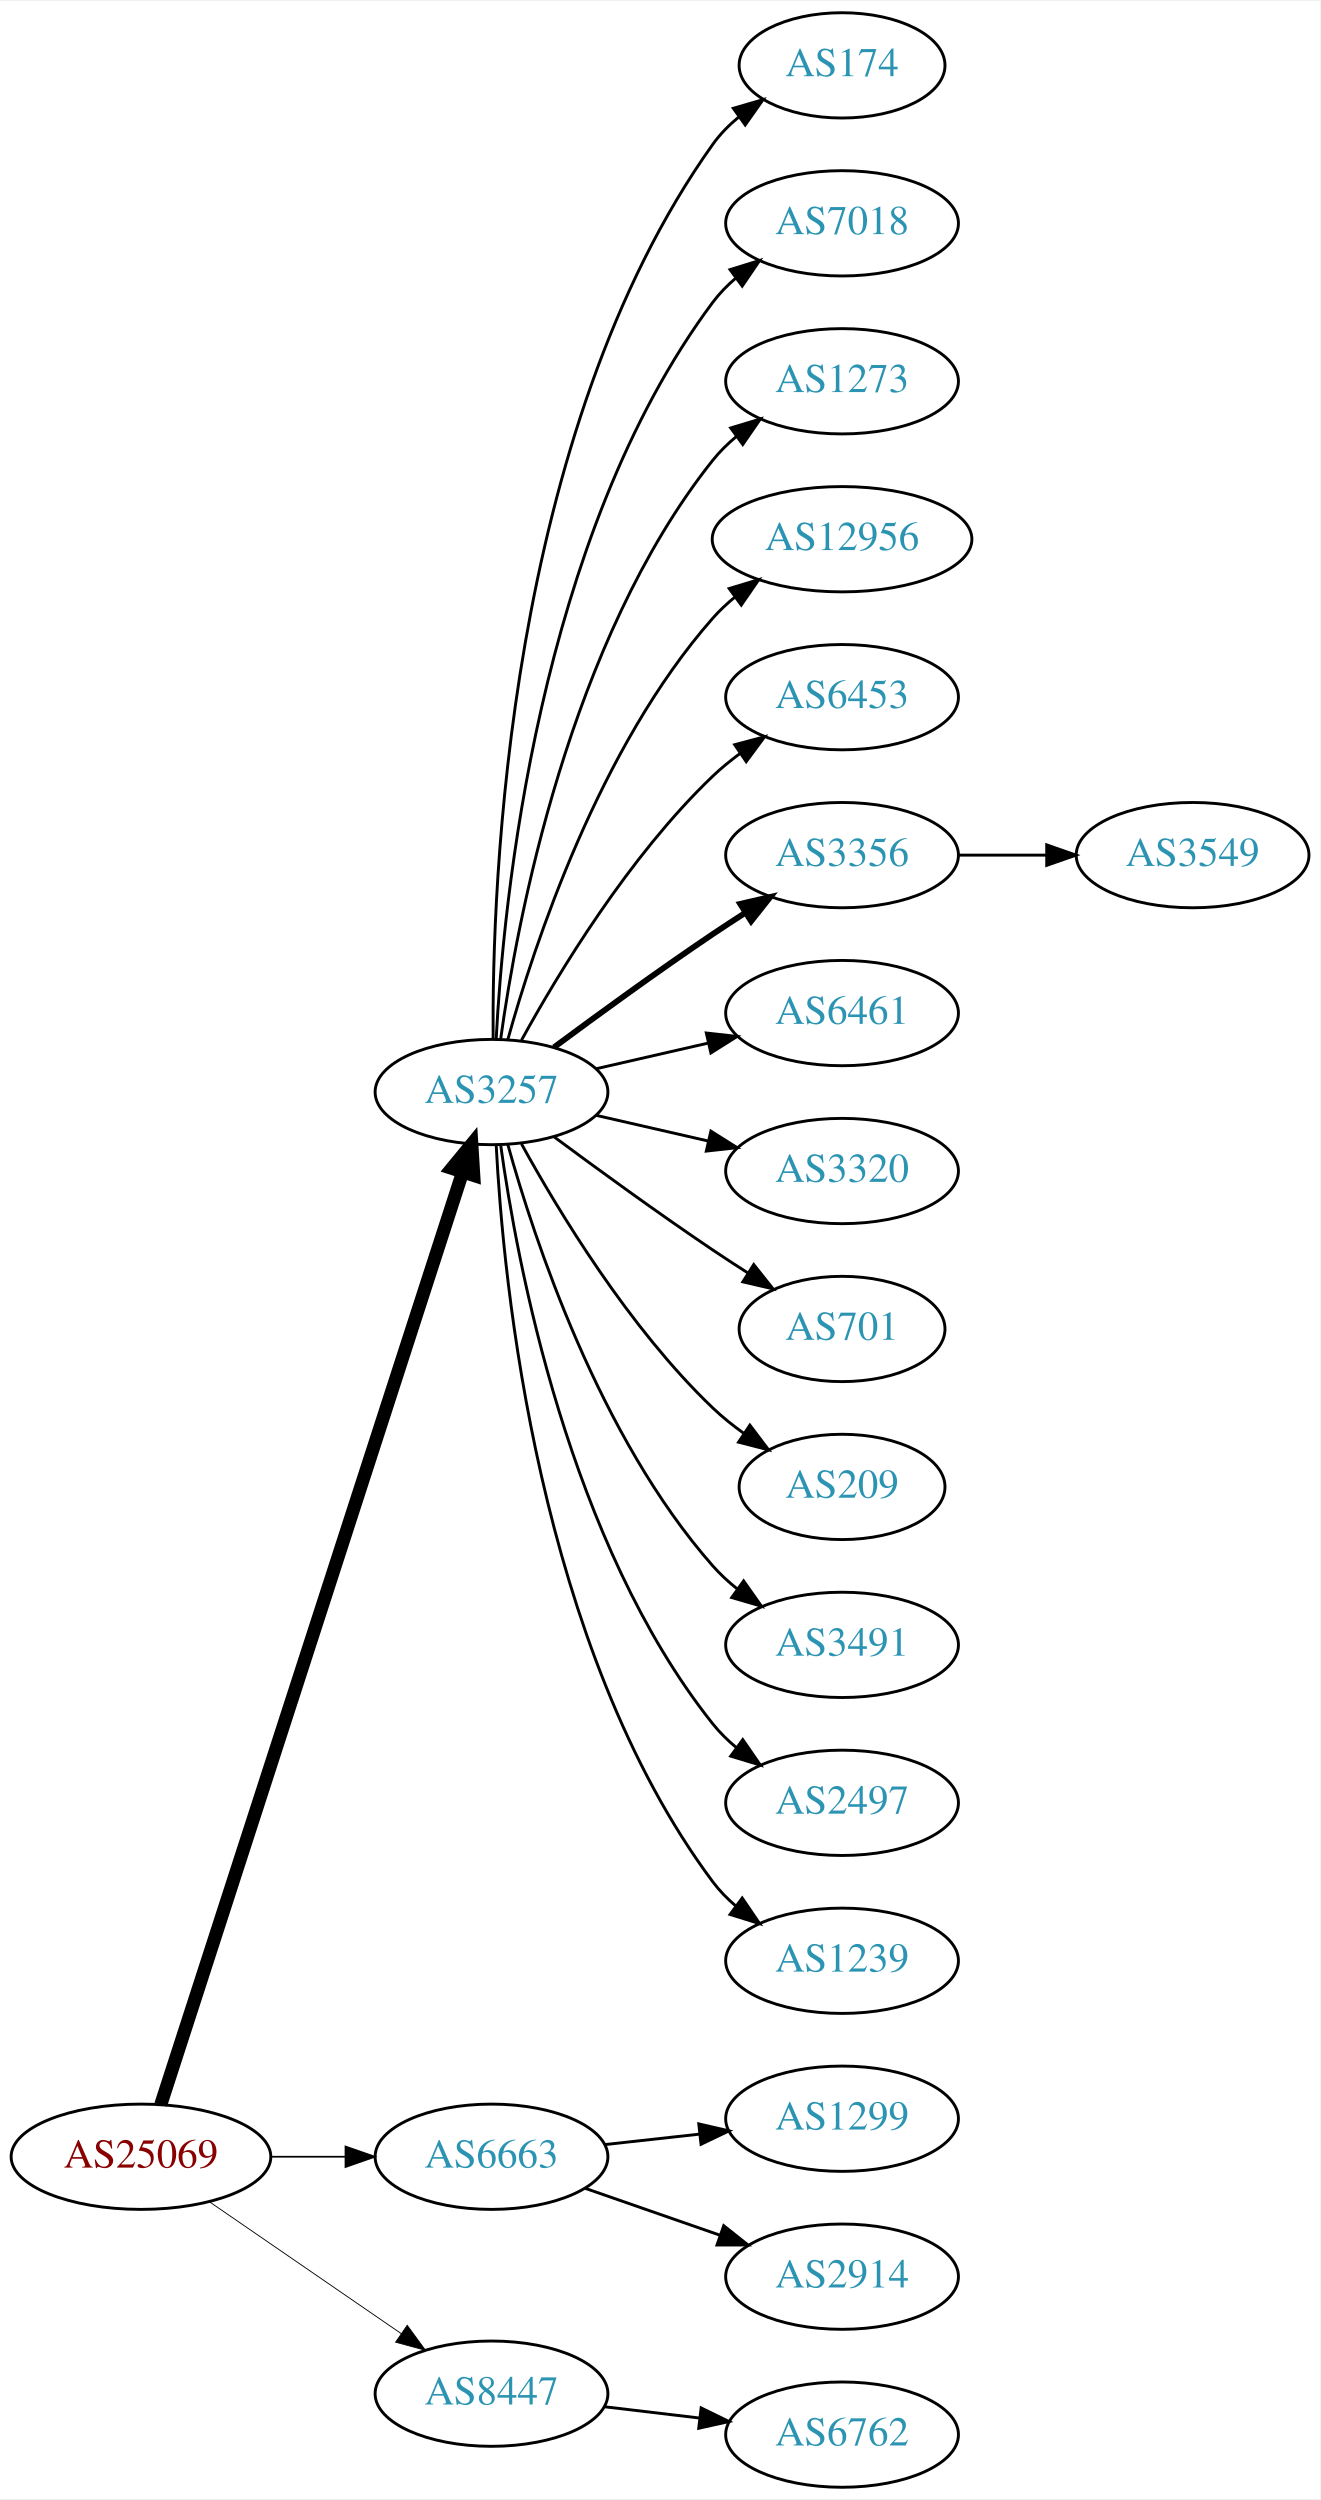
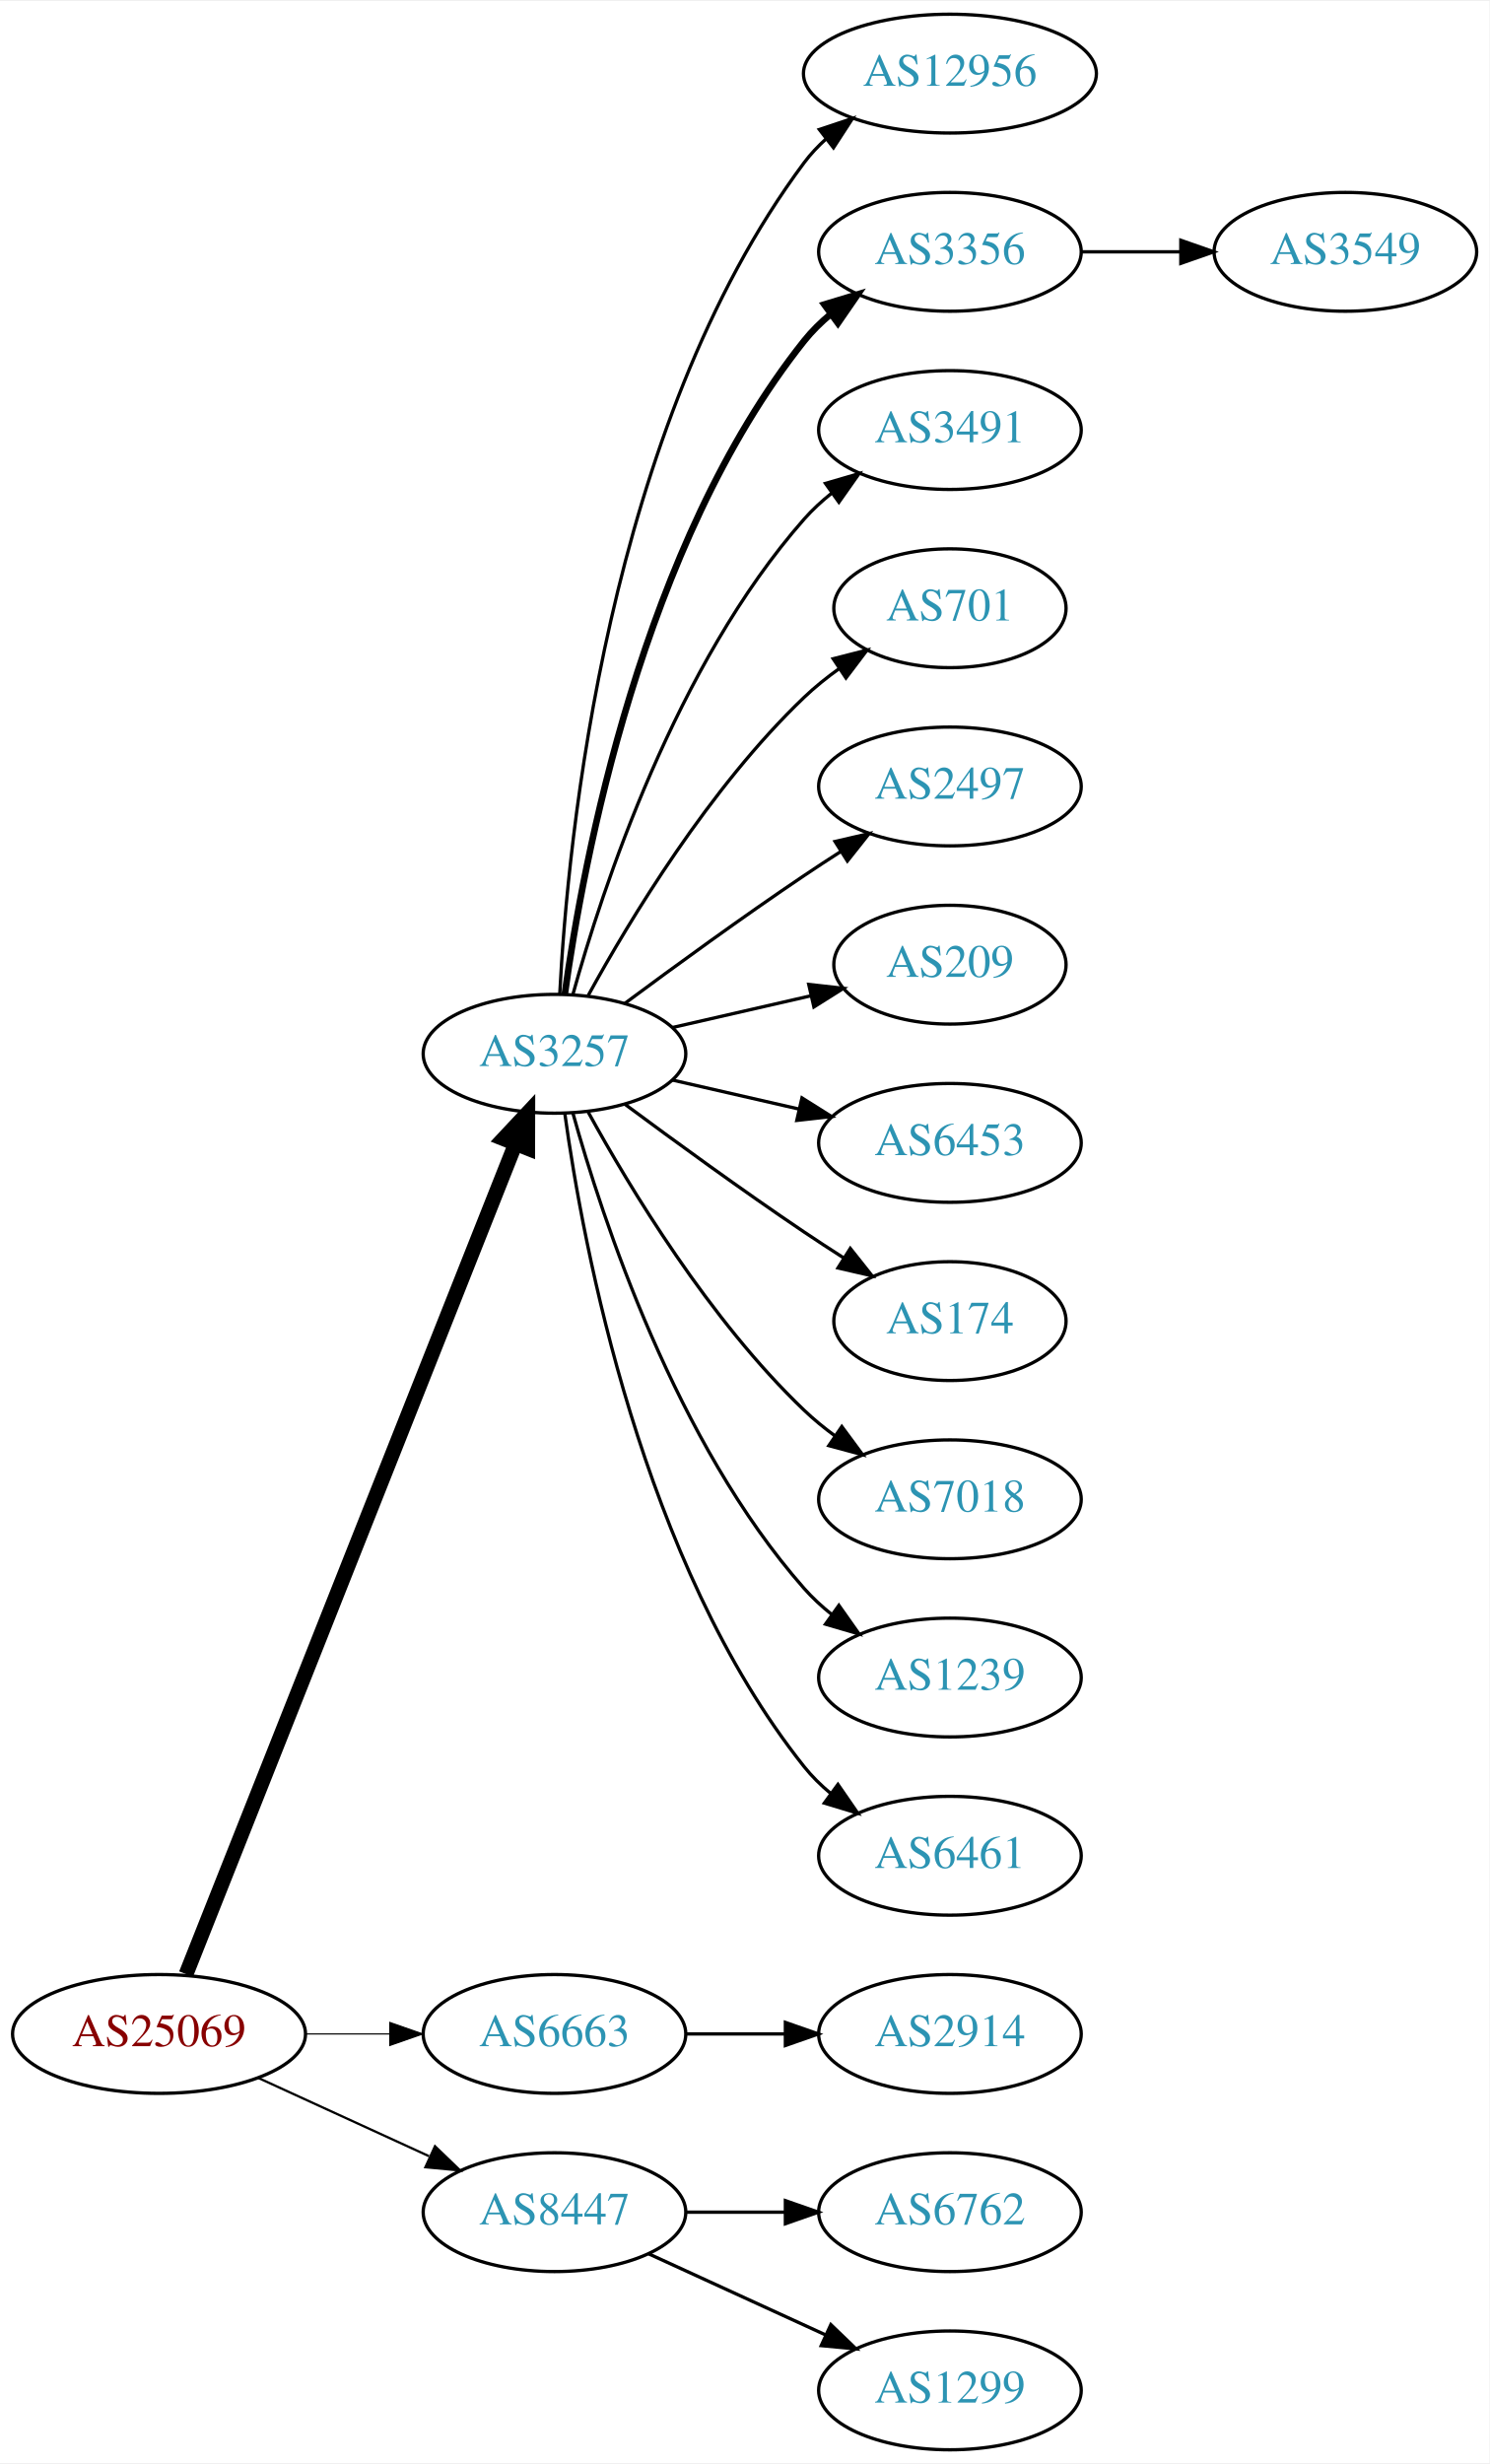
- <svg xmlns="http://www.w3.org/2000/svg" xmlns:xlink="http://www.w3.org/1999/xlink" width="451pt" height="854pt" viewBox="0.00 0.00 451.37 854.00">
-   <g id="graph0" class="graph" transform="scale(1 1) rotate(0) translate(4 850)">
-     <polygon fill="white" stroke="none" points="-4,4 -4,-850 447.37,-850 447.37,4 -4,4" />
+ <svg xmlns="http://www.w3.org/2000/svg" xmlns:xlink="http://www.w3.org/1999/xlink" width="451pt" height="746pt" viewBox="0.00 0.00 451.37 746.00">
+   <g id="graph0" class="graph" transform="scale(1 1) rotate(0) translate(4 742)">
+     <polygon fill="white" stroke="none" points="-4,4 -4,-742 447.37,-742 447.37,4 -4,4" />
    <g id="node1" class="node">
      <g id="a_node1">
        <a xlink:href="/asn/25069" xlink:title="AS25069 ~ OMV Aktiengesellschaft [AT]">
-           <ellipse fill="#ffffff" stroke="black" cx="44.196" cy="-113" rx="44.393" ry="18" />
-           <text text-anchor="middle" x="44.196" y="-109.3" font-family="Times,serif" font-size="14.00" fill="#880000">AS25069</text>
+           <ellipse fill="#ffffff" stroke="black" cx="44.196" cy="-126" rx="44.393" ry="18" />
+           <text text-anchor="middle" x="44.196" y="-122.3" font-family="Times,serif" font-size="14.00" fill="#880000">AS25069</text>
        </a>
      </g>
    </g>
    <g id="node2" class="node">
      <g id="a_node2">
        <a xlink:href="/asn/3257" xlink:title="AS3257 ~ GTT [DE]">
-           <ellipse fill="#ffffff" stroke="black" cx="164.039" cy="-477" rx="39.794" ry="18" />
-           <text text-anchor="middle" x="164.039" y="-473.3" font-family="Times,serif" font-size="14.00" fill="#2c94b3">AS3257</text>
+           <ellipse fill="#ffffff" stroke="black" cx="164.039" cy="-423" rx="39.794" ry="18" />
+           <text text-anchor="middle" x="164.039" y="-419.3" font-family="Times,serif" font-size="14.00" fill="#2c94b3">AS3257</text>
        </a>
      </g>
    </g>
    <g id="edge1" class="edge">
-       <path fill="none" stroke="black" stroke-width="4.5" d="M50.96,-130.803C70.03,-189.71 131.178,-378.588 154.179,-449.634" />
-       <polygon fill="black" stroke="black" stroke-width="4.5" points="150.46,-450.93 157.286,-459.231 157.952,-448.505 150.46,-450.93" />
+       <path fill="none" stroke="black" stroke-width="4.5" d="M52.39,-144.132C72.325,-194.373 128.366,-335.615 152.148,-395.553" />
+       <polygon fill="black" stroke="black" stroke-width="4.5" points="148.591,-397.263 155.939,-405.106 155.91,-394.358 148.591,-397.263" />
    </g>
    <g id="node3" class="node">
      <g id="a_node3">
        <a xlink:href="/asn/6663" xlink:title="AS6663 ~ Euroweb Romania S.R.L. [RO]">
-           <ellipse fill="#ffffff" stroke="black" cx="164.039" cy="-113" rx="39.794" ry="18" />
-           <text text-anchor="middle" x="164.039" y="-109.3" font-family="Times,serif" font-size="14.00" fill="#2c94b3">AS6663</text>
+           <ellipse fill="#ffffff" stroke="black" cx="164.039" cy="-126" rx="39.794" ry="18" />
+           <text text-anchor="middle" x="164.039" y="-122.3" font-family="Times,serif" font-size="14.00" fill="#2c94b3">AS6663</text>
        </a>
      </g>
    </g>
    <g id="edge2" class="edge">
-       <path fill="none" stroke="black" stroke-width="0.6" d="M88.407,-113C96.72,-113 105.482,-113 113.965,-113" />
-       <polygon fill="black" stroke="black" stroke-width="0.6" points="114.123,-116.5 124.123,-113 114.123,-109.5 114.123,-116.5" />
+       <path fill="none" stroke="black" stroke-width="0.346" d="M88.407,-126C96.72,-126 105.482,-126 113.965,-126" />
+       <polygon fill="black" stroke="black" stroke-width="0.346" points="114.123,-129.5 124.123,-126 114.123,-122.5 114.123,-129.5" />
    </g>
    <g id="node4" class="node">
      <g id="a_node4">
        <a xlink:href="/asn/8447" xlink:title="AS8447 ~ A1 Telekom Austria AG [AT]">
-           <ellipse fill="#ffffff" stroke="black" cx="164.039" cy="-32" rx="39.794" ry="18" />
-           <text text-anchor="middle" x="164.039" y="-28.3" font-family="Times,serif" font-size="14.00" fill="#2c94b3">AS8447</text>
+           <ellipse fill="#ffffff" stroke="black" cx="164.039" cy="-72" rx="39.794" ry="18" />
+           <text text-anchor="middle" x="164.039" y="-68.3" font-family="Times,serif" font-size="14.00" fill="#2c94b3">AS8447</text>
        </a>
      </g>
    </g>
    <g id="edge3" class="edge">
-       <path fill="none" stroke="black" stroke-width="0.3" d="M67.639,-97.574C86.22,-84.802 112.781,-66.545 133.161,-52.537" />
-       <polygon fill="black" stroke="black" stroke-width="0.3" points="135.216,-55.371 141.475,-46.822 131.251,-49.602 135.216,-55.371" />
+       <path fill="none" stroke="black" stroke-width="0.692" d="M74.326,-112.652C89.937,-105.498 109.335,-96.609 126.007,-88.969" />
+       <polygon fill="black" stroke="black" stroke-width="0.692" points="127.826,-91.986 135.459,-84.638 124.91,-85.622 127.826,-91.986" />
    </g>
    <g id="node5" class="node">
      <g id="a_node5">
-         <a xlink:href="/asn/174" xlink:title="AS174 ~ Cogent Communications [US]">
-           <ellipse fill="#ffffff" stroke="black" cx="283.881" cy="-828" rx="35.194" ry="18" />
-           <text text-anchor="middle" x="283.881" y="-824.3" font-family="Times,serif" font-size="14.00" fill="#2c94b3">AS174</text>
+         <a xlink:href="/asn/12956" xlink:title="AS12956 ~ TELXIUS [ES]">
+           <ellipse fill="#ffffff" stroke="black" cx="283.881" cy="-720" rx="44.393" ry="18" />
+           <text text-anchor="middle" x="283.881" y="-716.3" font-family="Times,serif" font-size="14.00" fill="#2c94b3">AS12956</text>
        </a>
      </g>
    </g>
    <g id="edge4" class="edge">
-       <path fill="none" stroke="black" d="M164.587,-495.063C164.168,-547.503 169.322,-702.293 239.685,-801 242.168,-804.484 245.256,-807.615 248.63,-810.402" />
-       <polygon fill="black" stroke="black" points="246.702,-813.326 256.875,-816.287 250.769,-807.629 246.702,-813.326" />
+       <path fill="none" stroke="black" d="M165.63,-441.023C168.007,-487.412 179.925,-612.893 239.685,-693 241.642,-695.623 243.935,-698.051 246.427,-700.287" />
+       <polygon fill="black" stroke="black" points="244.307,-703.072 254.36,-706.418 248.588,-697.534 244.307,-703.072" />
    </g>
    <g id="node6" class="node">
      <g id="a_node6">
-         <a xlink:href="/asn/7018" xlink:title="AS7018 ~ AT&amp;T Services, Inc. [US]">
-           <ellipse fill="#ffffff" stroke="black" cx="283.881" cy="-774" rx="39.794" ry="18" />
-           <text text-anchor="middle" x="283.881" y="-770.3" font-family="Times,serif" font-size="14.00" fill="#2c94b3">AS7018</text>
+         <a xlink:href="/asn/3356" xlink:title="AS3356 ~ Level 3 Parent, LLC [US]">
+           <ellipse fill="#ffffff" stroke="black" cx="283.881" cy="-666" rx="39.794" ry="18" />
+           <text text-anchor="middle" x="283.881" y="-662.3" font-family="Times,serif" font-size="14.00" fill="#2c94b3">AS3356</text>
        </a>
      </g>
    </g>
    <g id="edge5" class="edge">
-       <path fill="none" stroke="black" d="M165.63,-495.023C168.007,-541.412 179.925,-666.893 239.685,-747 241.933,-750.013 244.624,-752.769 247.551,-755.272" />
-       <polygon fill="black" stroke="black" points="245.582,-758.169 255.702,-761.303 249.746,-752.542 245.582,-758.169" />
+       <path fill="none" stroke="black" stroke-width="2" d="M167.178,-441.17C172.678,-480.974 190.504,-577.233 239.685,-639 242.026,-641.94 244.781,-644.649 247.747,-647.121" />
+       <polygon fill="black" stroke="black" stroke-width="2" points="245.812,-650.042 255.953,-653.11 249.939,-644.388 245.812,-650.042" />
    </g>
    <g id="node7" class="node">
      <g id="a_node7">
-         <a xlink:href="/asn/1273" xlink:title="AS1273 ~ Vodafone Group PLC [EU]">
-           <ellipse fill="#ffffff" stroke="black" cx="283.881" cy="-720" rx="39.794" ry="18" />
-           <text text-anchor="middle" x="283.881" y="-716.3" font-family="Times,serif" font-size="14.00" fill="#2c94b3">AS1273</text>
+         <a xlink:href="/asn/3491" xlink:title="AS3491 ~ PCCW Global, Inc. [US]">
+           <ellipse fill="#ffffff" stroke="black" cx="283.881" cy="-612" rx="39.794" ry="18" />
+           <text text-anchor="middle" x="283.881" y="-608.3" font-family="Times,serif" font-size="14.00" fill="#2c94b3">AS3491</text>
        </a>
      </g>
    </g>
    <g id="edge6" class="edge">
-       <path fill="none" stroke="black" d="M167.178,-495.17C172.678,-534.974 190.504,-631.233 239.685,-693 242.026,-695.94 244.781,-698.649 247.747,-701.121" />
-       <polygon fill="black" stroke="black" points="245.812,-704.042 255.953,-707.11 249.939,-698.388 245.812,-704.042" />
+       <path fill="none" stroke="black" d="M169.612,-440.946C178.517,-472.995 200.801,-540.842 239.685,-585 242.169,-587.821 245.019,-590.449 248.044,-592.871" />
+       <polygon fill="black" stroke="black" points="246.162,-595.828 256.334,-598.791 250.23,-590.131 246.162,-595.828" />
    </g>
    <g id="node8" class="node">
      <g id="a_node8">
-         <a xlink:href="/asn/12956" xlink:title="AS12956 ~ TELXIUS [ES]">
-           <ellipse fill="#ffffff" stroke="black" cx="283.881" cy="-666" rx="44.393" ry="18" />
-           <text text-anchor="middle" x="283.881" y="-662.3" font-family="Times,serif" font-size="14.00" fill="#2c94b3">AS12956</text>
+         <a xlink:href="/asn/701" xlink:title="AS701 ~ UUNET [US]">
+           <ellipse fill="#ffffff" stroke="black" cx="283.881" cy="-558" rx="35.194" ry="18" />
+           <text text-anchor="middle" x="283.881" y="-554.3" font-family="Times,serif" font-size="14.00" fill="#2c94b3">AS701</text>
        </a>
      </g>
    </g>
    <g id="edge7" class="edge">
-       <path fill="none" stroke="black" d="M169.612,-494.946C178.517,-526.995 200.801,-594.842 239.685,-639 241.975,-641.601 244.577,-644.038 247.34,-646.301" />
-       <polygon fill="black" stroke="black" points="245.293,-649.14 255.434,-652.208 249.419,-643.485 245.293,-649.14" />
+       <path fill="none" stroke="black" d="M174.28,-440.713C186.825,-463.561 211.002,-503.611 239.685,-531 242.939,-534.107 246.606,-537.046 250.393,-539.76" />
+       <polygon fill="black" stroke="black" points="248.495,-542.701 258.761,-545.322 252.37,-536.872 248.495,-542.701" />
    </g>
    <g id="node9" class="node">
      <g id="a_node9">
-         <a xlink:href="/asn/6453" xlink:title="AS6453 ~ TATA COMMUNICATIONS (AMERICA) INC [US]">
-           <ellipse fill="#ffffff" stroke="black" cx="283.881" cy="-612" rx="39.794" ry="18" />
-           <text text-anchor="middle" x="283.881" y="-608.3" font-family="Times,serif" font-size="14.00" fill="#2c94b3">AS6453</text>
+         <a xlink:href="/asn/2497" xlink:title="AS2497 ~ Internet Initiative Japan Inc. [JP]">
+           <ellipse fill="#ffffff" stroke="black" cx="283.881" cy="-504" rx="39.794" ry="18" />
+           <text text-anchor="middle" x="283.881" y="-500.3" font-family="Times,serif" font-size="14.00" fill="#2c94b3">AS2497</text>
        </a>
      </g>
    </g>
    <g id="edge8" class="edge">
-       <path fill="none" stroke="black" d="M174.28,-494.713C186.825,-517.561 211.002,-557.611 239.685,-585 242.553,-587.739 245.742,-590.347 249.051,-592.785" />
-       <polygon fill="black" stroke="black" points="247.175,-595.742 257.411,-598.477 251.114,-589.956 247.175,-595.742" />
+       <path fill="none" stroke="black" d="M185.369,-438.277C200.231,-449.304 220.976,-464.407 239.685,-477 243.234,-479.389 246.984,-481.839 250.733,-484.242" />
+       <polygon fill="black" stroke="black" points="249.059,-487.325 259.381,-489.712 252.801,-481.409 249.059,-487.325" />
    </g>
    <g id="node10" class="node">
      <g id="a_node10">
-         <a xlink:href="/asn/3356" xlink:title="AS3356 ~ Level 3 Parent, LLC [US]">
-           <ellipse fill="#ffffff" stroke="black" cx="283.881" cy="-558" rx="39.794" ry="18" />
-           <text text-anchor="middle" x="283.881" y="-554.3" font-family="Times,serif" font-size="14.00" fill="#2c94b3">AS3356</text>
+         <a xlink:href="/asn/209" xlink:title="AS209 ~ CenturyLink Communications, LLC [US]">
+           <ellipse fill="#ffffff" stroke="black" cx="283.881" cy="-450" rx="35.194" ry="18" />
+           <text text-anchor="middle" x="283.881" y="-446.3" font-family="Times,serif" font-size="14.00" fill="#2c94b3">AS209</text>
        </a>
      </g>
    </g>
    <g id="edge9" class="edge">
-       <path fill="none" stroke="black" stroke-width="2" d="M185.369,-492.277C200.231,-503.304 220.976,-518.407 239.685,-531 243.234,-533.389 246.984,-535.839 250.733,-538.242" />
-       <polygon fill="black" stroke="black" stroke-width="2" points="249.059,-541.325 259.381,-543.712 252.801,-535.409 249.059,-541.325" />
+       <path fill="none" stroke="black" d="M199.758,-430.955C212.85,-433.955 227.873,-437.396 241.513,-440.522" />
+       <polygon fill="black" stroke="black" points="241.091,-444.016 251.621,-442.838 242.655,-437.193 241.091,-444.016" />
    </g>
    <g id="node11" class="node">
      <g id="a_node11">
-         <a xlink:href="/asn/6461" xlink:title="AS6461 ~ Zayo Bandwidth [US]">
-           <ellipse fill="#ffffff" stroke="black" cx="283.881" cy="-504" rx="39.794" ry="18" />
-           <text text-anchor="middle" x="283.881" y="-500.3" font-family="Times,serif" font-size="14.00" fill="#2c94b3">AS6461</text>
+         <a xlink:href="/asn/6453" xlink:title="AS6453 ~ TATA COMMUNICATIONS (AMERICA) INC [US]">
+           <ellipse fill="#ffffff" stroke="black" cx="283.881" cy="-396" rx="39.794" ry="18" />
+           <text text-anchor="middle" x="283.881" y="-392.3" font-family="Times,serif" font-size="14.00" fill="#2c94b3">AS6453</text>
        </a>
      </g>
    </g>
    <g id="edge10" class="edge">
-       <path fill="none" stroke="black" d="M199.758,-484.955C211.758,-487.704 225.379,-490.825 238.071,-493.733" />
-       <polygon fill="black" stroke="black" points="237.474,-497.187 248.003,-496.009 239.037,-490.364 237.474,-497.187" />
+       <path fill="none" stroke="black" d="M199.758,-415.045C211.758,-412.296 225.379,-409.175 238.071,-406.267" />
+       <polygon fill="black" stroke="black" points="239.037,-409.636 248.003,-403.991 237.474,-402.813 239.037,-409.636" />
    </g>
    <g id="node12" class="node">
      <g id="a_node12">
-         <a xlink:href="/asn/3320" xlink:title="AS3320 ~ DTAG [DE]">
-           <ellipse fill="#ffffff" stroke="black" cx="283.881" cy="-450" rx="39.794" ry="18" />
-           <text text-anchor="middle" x="283.881" y="-446.3" font-family="Times,serif" font-size="14.00" fill="#2c94b3">AS3320</text>
+         <a xlink:href="/asn/174" xlink:title="AS174 ~ Cogent Communications [US]">
+           <ellipse fill="#ffffff" stroke="black" cx="283.881" cy="-342" rx="35.194" ry="18" />
+           <text text-anchor="middle" x="283.881" y="-338.3" font-family="Times,serif" font-size="14.00" fill="#2c94b3">AS174</text>
        </a>
      </g>
    </g>
    <g id="edge11" class="edge">
-       <path fill="none" stroke="black" d="M199.758,-469.045C211.758,-466.296 225.379,-463.175 238.071,-460.267" />
-       <polygon fill="black" stroke="black" points="239.037,-463.636 248.003,-457.991 237.474,-456.813 239.037,-463.636" />
+       <path fill="none" stroke="black" d="M185.369,-407.723C200.231,-396.696 220.976,-381.593 239.685,-369 243.502,-366.431 247.552,-363.79 251.583,-361.214" />
+       <polygon fill="black" stroke="black" points="253.687,-364.025 260.277,-355.729 249.952,-358.105 253.687,-364.025" />
    </g>
    <g id="node13" class="node">
      <g id="a_node13">
-         <a xlink:href="/asn/701" xlink:title="AS701 ~ UUNET [US]">
-           <ellipse fill="#ffffff" stroke="black" cx="283.881" cy="-396" rx="35.194" ry="18" />
-           <text text-anchor="middle" x="283.881" y="-392.3" font-family="Times,serif" font-size="14.00" fill="#2c94b3">AS701</text>
+         <a xlink:href="/asn/7018" xlink:title="AS7018 ~ AT&amp;T Services, Inc. [US]">
+           <ellipse fill="#ffffff" stroke="black" cx="283.881" cy="-288" rx="39.794" ry="18" />
+           <text text-anchor="middle" x="283.881" y="-284.3" font-family="Times,serif" font-size="14.00" fill="#2c94b3">AS7018</text>
        </a>
      </g>
    </g>
    <g id="edge12" class="edge">
-       <path fill="none" stroke="black" d="M185.369,-461.723C200.231,-450.696 220.976,-435.593 239.685,-423 243.502,-420.431 247.552,-417.79 251.583,-415.214" />
-       <polygon fill="black" stroke="black" points="253.687,-418.025 260.277,-409.729 249.952,-412.105 253.687,-418.025" />
+       <path fill="none" stroke="black" d="M174.28,-405.287C186.825,-382.439 211.002,-342.389 239.685,-315 242.553,-312.261 245.742,-309.653 249.051,-307.215" />
+       <polygon fill="black" stroke="black" points="251.114,-310.044 257.411,-301.523 247.175,-304.258 251.114,-310.044" />
    </g>
    <g id="node14" class="node">
      <g id="a_node14">
-         <a xlink:href="/asn/209" xlink:title="AS209 ~ CenturyLink Communications, LLC [US]">
-           <ellipse fill="#ffffff" stroke="black" cx="283.881" cy="-342" rx="35.194" ry="18" />
-           <text text-anchor="middle" x="283.881" y="-338.3" font-family="Times,serif" font-size="14.00" fill="#2c94b3">AS209</text>
+         <a xlink:href="/asn/1239" xlink:title="AS1239 ~ Sprint [US]">
+           <ellipse fill="#ffffff" stroke="black" cx="283.881" cy="-234" rx="39.794" ry="18" />
+           <text text-anchor="middle" x="283.881" y="-230.3" font-family="Times,serif" font-size="14.00" fill="#2c94b3">AS1239</text>
        </a>
      </g>
    </g>
    <g id="edge13" class="edge">
-       <path fill="none" stroke="black" d="M174.28,-459.287C186.825,-436.439 211.002,-396.389 239.685,-369 242.939,-365.893 246.606,-362.954 250.393,-360.24" />
-       <polygon fill="black" stroke="black" points="252.37,-363.128 258.761,-354.678 248.495,-357.299 252.37,-363.128" />
+       <path fill="none" stroke="black" d="M169.612,-405.054C178.517,-373.005 200.801,-305.158 239.685,-261 242.169,-258.179 245.019,-255.551 248.044,-253.129" />
+       <polygon fill="black" stroke="black" points="250.23,-255.869 256.334,-247.209 246.162,-250.172 250.23,-255.869" />
    </g>
    <g id="node15" class="node">
      <g id="a_node15">
-         <a xlink:href="/asn/3491" xlink:title="AS3491 ~ PCCW Global, Inc. [US]">
-           <ellipse fill="#ffffff" stroke="black" cx="283.881" cy="-288" rx="39.794" ry="18" />
-           <text text-anchor="middle" x="283.881" y="-284.3" font-family="Times,serif" font-size="14.00" fill="#2c94b3">AS3491</text>
+         <a xlink:href="/asn/6461" xlink:title="AS6461 ~ Zayo Bandwidth [US]">
+           <ellipse fill="#ffffff" stroke="black" cx="283.881" cy="-180" rx="39.794" ry="18" />
+           <text text-anchor="middle" x="283.881" y="-176.3" font-family="Times,serif" font-size="14.00" fill="#2c94b3">AS6461</text>
        </a>
      </g>
    </g>
    <g id="edge14" class="edge">
-       <path fill="none" stroke="black" d="M169.612,-459.054C178.517,-427.005 200.801,-359.158 239.685,-315 242.169,-312.179 245.019,-309.551 248.044,-307.129" />
-       <polygon fill="black" stroke="black" points="250.23,-309.869 256.334,-301.209 246.162,-304.172 250.23,-309.869" />
-     </g>
-     <g id="node16" class="node">
-       <g id="a_node16">
-         <a xlink:href="/asn/2497" xlink:title="AS2497 ~ Internet Initiative Japan Inc. [JP]">
-           <ellipse fill="#ffffff" stroke="black" cx="283.881" cy="-234" rx="39.794" ry="18" />
-           <text text-anchor="middle" x="283.881" y="-230.3" font-family="Times,serif" font-size="14.00" fill="#2c94b3">AS2497</text>
-         </a>
-       </g>
-     </g>
-     <g id="edge15" class="edge">
-       <path fill="none" stroke="black" d="M167.178,-458.83C172.678,-419.026 190.504,-322.767 239.685,-261 242.026,-258.06 244.781,-255.351 247.747,-252.879" />
-       <polygon fill="black" stroke="black" points="249.939,-255.612 255.953,-246.89 245.812,-249.958 249.939,-255.612" />
+       <path fill="none" stroke="black" d="M167.178,-404.83C172.678,-365.026 190.504,-268.767 239.685,-207 242.026,-204.06 244.781,-201.351 247.747,-198.879" />
+       <polygon fill="black" stroke="black" points="249.939,-201.612 255.953,-192.89 245.812,-195.958 249.939,-201.612" />
    </g>
    <g id="node17" class="node">
      <g id="a_node17">
-         <a xlink:href="/asn/1239" xlink:title="AS1239 ~ Sprint [US]">
-           <ellipse fill="#ffffff" stroke="black" cx="283.881" cy="-180" rx="39.794" ry="18" />
-           <text text-anchor="middle" x="283.881" y="-176.3" font-family="Times,serif" font-size="14.00" fill="#2c94b3">AS1239</text>
+         <a xlink:href="/asn/2914" xlink:title="AS2914 ~ NTT America, Inc. [US]">
+           <ellipse fill="#ffffff" stroke="black" cx="283.881" cy="-126" rx="39.794" ry="18" />
+           <text text-anchor="middle" x="283.881" y="-122.3" font-family="Times,serif" font-size="14.00" fill="#2c94b3">AS2914</text>
        </a>
      </g>
    </g>
    <g id="edge16" class="edge">
-       <path fill="none" stroke="black" d="M165.63,-458.977C168.007,-412.588 179.925,-287.107 239.685,-207 241.933,-203.987 244.624,-201.231 247.551,-198.728" />
-       <polygon fill="black" stroke="black" points="249.746,-201.458 255.702,-192.697 245.582,-195.831 249.746,-201.458" />
+       <path fill="none" stroke="black" d="M203.951,-126C213.505,-126 223.854,-126 233.817,-126" />
+       <polygon fill="black" stroke="black" points="234.009,-129.5 244.009,-126 234.009,-122.5 234.009,-129.5" />
+     </g>
+     <g id="node18" class="node">
+       <g id="a_node18">
+         <a xlink:href="/asn/6762" xlink:title="AS6762 ~ TELECOM ITALIA SPARKLE S.p.A. [IT]">
+           <ellipse fill="#ffffff" stroke="black" cx="283.881" cy="-72" rx="39.794" ry="18" />
+           <text text-anchor="middle" x="283.881" y="-68.3" font-family="Times,serif" font-size="14.00" fill="#2c94b3">AS6762</text>
+         </a>
+       </g>
+     </g>
+     <g id="edge17" class="edge">
+       <path fill="none" stroke="black" d="M203.951,-72C213.505,-72 223.854,-72 233.817,-72" />
+       <polygon fill="black" stroke="black" points="234.009,-75.5 244.009,-72 234.009,-68.5 234.009,-75.5" />
    </g>
    <g id="node19" class="node">
      <g id="a_node19">
        <a xlink:href="/asn/1299" xlink:title="AS1299 ~ Telia Carrier [EU]">
-           <ellipse fill="#ffffff" stroke="black" cx="283.881" cy="-126" rx="39.794" ry="18" />
-           <text text-anchor="middle" x="283.881" y="-122.3" font-family="Times,serif" font-size="14.00" fill="#2c94b3">AS1299</text>
+           <ellipse fill="#ffffff" stroke="black" cx="283.881" cy="-18" rx="39.794" ry="18" />
+           <text text-anchor="middle" x="283.881" y="-14.3" font-family="Times,serif" font-size="14.00" fill="#2c94b3">AS1299</text>
        </a>
      </g>
    </g>
    <g id="edge18" class="edge">
-       <path fill="none" stroke="black" d="M202.649,-117.149C212.96,-118.287 224.277,-119.535 235.077,-120.726" />
-       <polygon fill="black" stroke="black" points="234.901,-124.228 245.224,-121.846 235.668,-117.27 234.901,-124.228" />
-     </g>
-     <g id="node20" class="node">
-       <g id="a_node20">
-         <a xlink:href="/asn/2914" xlink:title="AS2914 ~ NTT America, Inc. [US]">
-           <ellipse fill="#ffffff" stroke="black" cx="283.881" cy="-72" rx="39.794" ry="18" />
-           <text text-anchor="middle" x="283.881" y="-68.3" font-family="Times,serif" font-size="14.00" fill="#2c94b3">AS2914</text>
-         </a>
-       </g>
-     </g>
-     <g id="edge19" class="edge">
-       <path fill="none" stroke="black" d="M196,-102.228C210.097,-97.323 226.973,-91.451 242.087,-86.193" />
-       <polygon fill="black" stroke="black" points="243.423,-89.434 251.717,-82.843 241.122,-82.823 243.423,-89.434" />
-     </g>
-     <g id="node21" class="node">
-       <g id="a_node21">
-         <a xlink:href="/asn/6762" xlink:title="AS6762 ~ TELECOM ITALIA SPARKLE S.p.A. [IT]">
-           <ellipse fill="#ffffff" stroke="black" cx="283.881" cy="-18" rx="39.794" ry="18" />
-           <text text-anchor="middle" x="283.881" y="-14.3" font-family="Times,serif" font-size="14.00" fill="#2c94b3">AS6762</text>
-         </a>
-       </g>
-     </g>
-     <g id="edge20" class="edge">
-       <path fill="none" stroke="black" d="M202.649,-27.532C212.96,-26.307 224.277,-24.962 235.077,-23.679" />
-       <polygon fill="black" stroke="black" points="235.707,-27.129 245.224,-22.474 234.881,-20.178 235.707,-27.129" />
-     </g>
-     <g id="node18" class="node">
-       <g id="a_node18">
+       <path fill="none" stroke="black" d="M192.667,-59.339C208.624,-52.027 228.895,-42.739 246.178,-34.819" />
+       <polygon fill="black" stroke="black" points="247.793,-37.929 255.425,-30.581 244.876,-31.565 247.793,-37.929" />
+     </g>
+     <g id="node16" class="node">
+       <g id="a_node16">
        <a xlink:href="/asn/3549" xlink:title="AS3549 ~ Level 3 Parent, LLC [US]">
-           <ellipse fill="#ffffff" stroke="black" cx="403.724" cy="-558" rx="39.794" ry="18" />
-           <text text-anchor="middle" x="403.724" y="-554.3" font-family="Times,serif" font-size="14.00" fill="#2c94b3">AS3549</text>
-         </a>
-       </g>
-     </g>
-     <g id="edge17" class="edge">
-       <path fill="none" stroke="black" d="M323.794,-558C333.347,-558 343.697,-558 353.659,-558" />
-       <polygon fill="black" stroke="black" points="353.852,-561.5 363.852,-558 353.852,-554.5 353.852,-561.5" />
+           <ellipse fill="#ffffff" stroke="black" cx="403.724" cy="-666" rx="39.794" ry="18" />
+           <text text-anchor="middle" x="403.724" y="-662.3" font-family="Times,serif" font-size="14.00" fill="#2c94b3">AS3549</text>
+         </a>
+       </g>
+     </g>
+     <g id="edge15" class="edge">
+       <path fill="none" stroke="black" d="M323.794,-666C333.347,-666 343.697,-666 353.659,-666" />
+       <polygon fill="black" stroke="black" points="353.852,-669.5 363.852,-666 353.852,-662.5 353.852,-669.5" />
    </g>
  </g>
</svg>
